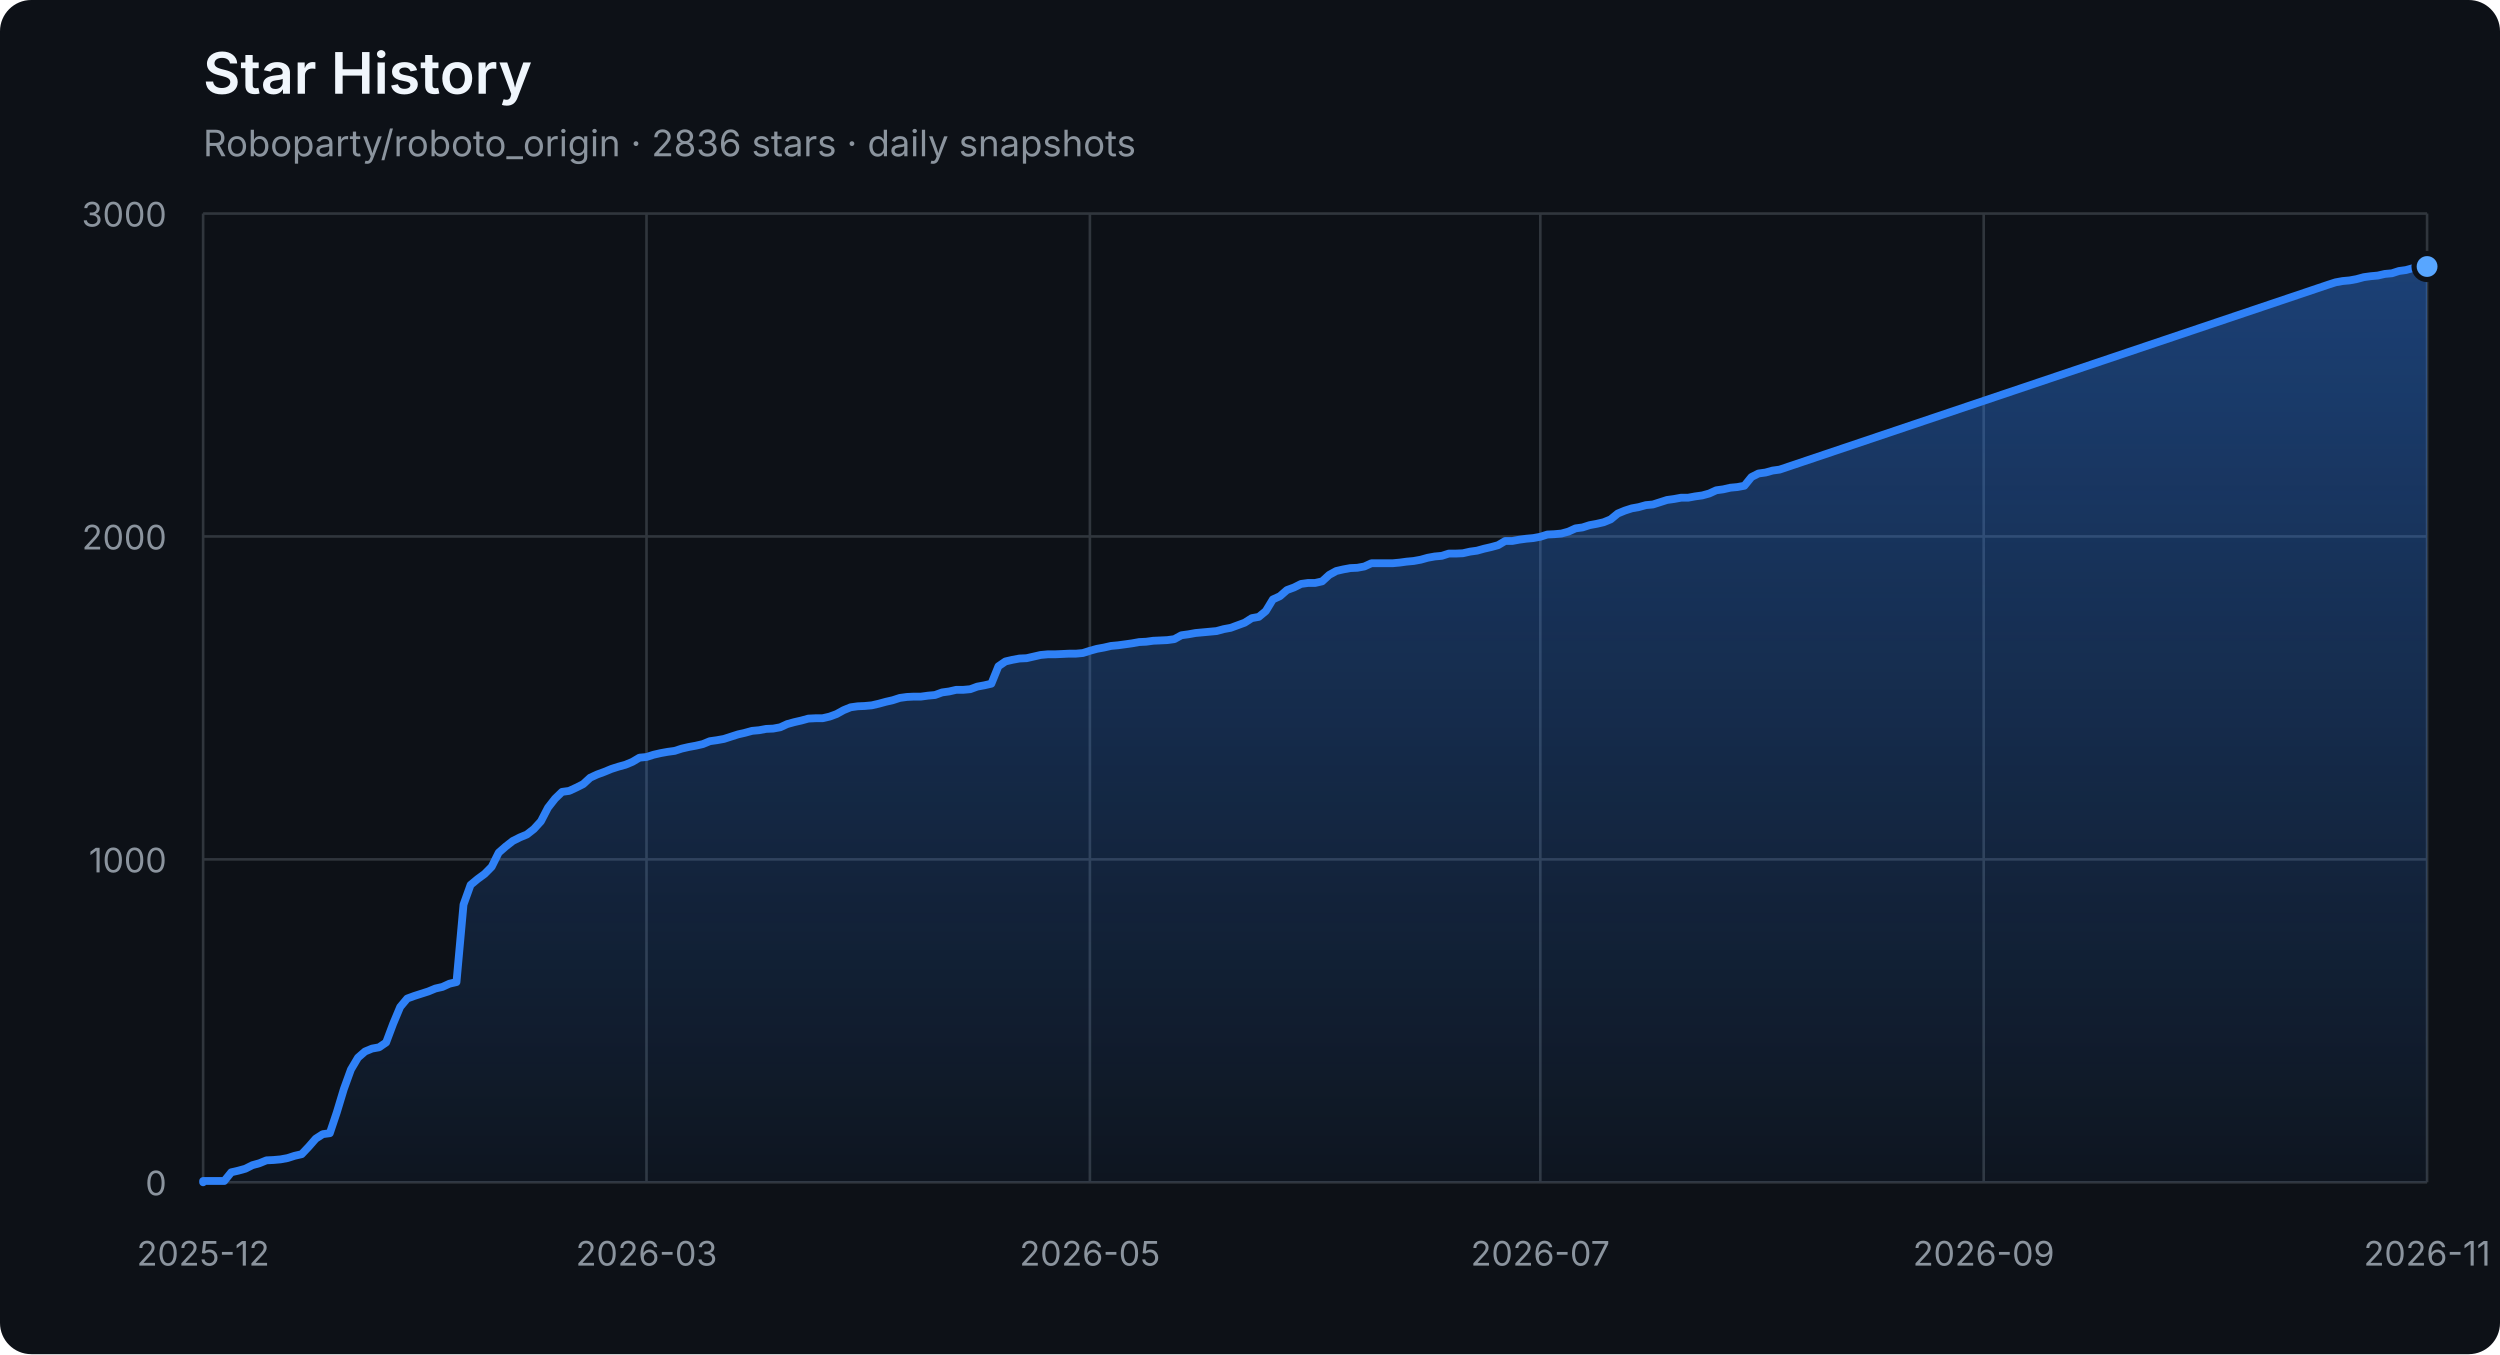
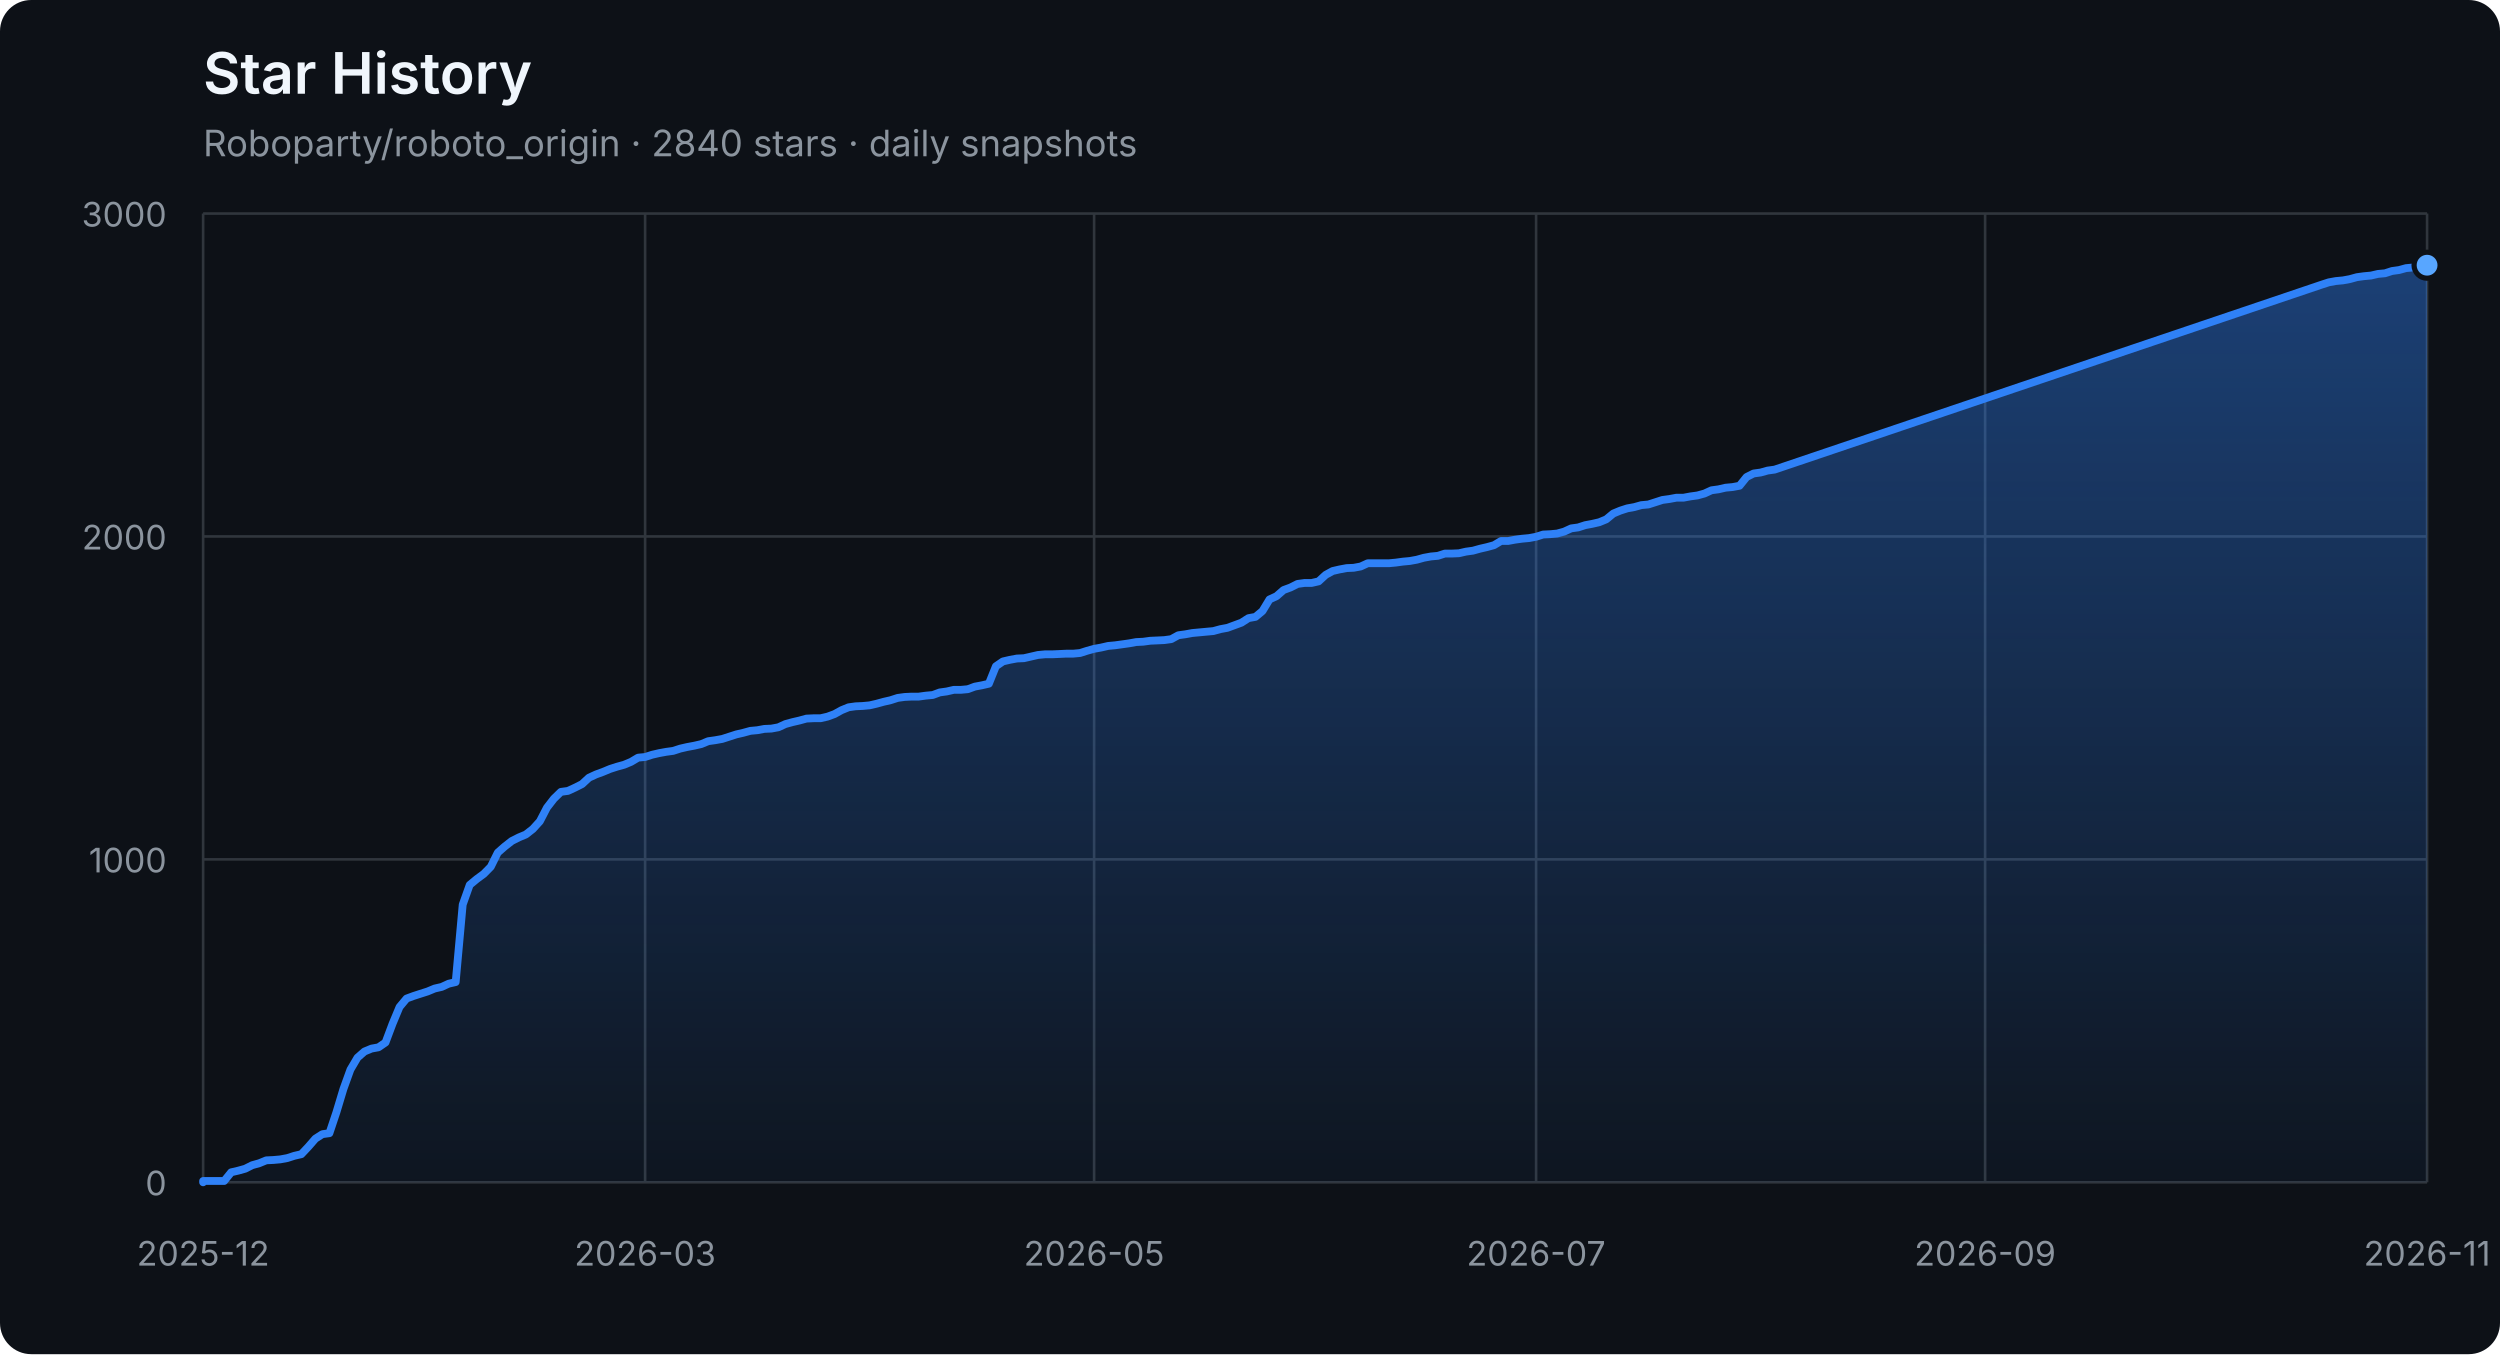
<svg xmlns="http://www.w3.org/2000/svg" width="960" height="520" viewBox="0 0 960 520" role="img" aria-labelledby="title description">
  <defs>
    <linearGradient id="area" x1="0" y1="0" x2="0" y2="1">
      <stop offset="0%" stop-color="#2f81f7" stop-opacity="0.42" />
      <stop offset="100%" stop-color="#2f81f7" stop-opacity="0.04" />
    </linearGradient>
  </defs>
  <style>
    .axis { fill: #8b949e; font: 13px -apple-system, BlinkMacSystemFont, "Segoe UI", sans-serif; }
    .grid { stroke: #30363d; stroke-width: 1; }
    .title { fill: #f0f6fc; font: 600 22px -apple-system, BlinkMacSystemFont, "Segoe UI", sans-serif; }
    .subtitle { fill: #8b949e; font: 14px -apple-system, BlinkMacSystemFont, "Segoe UI", sans-serif; }
  </style>
  <rect width="100%" height="100%" rx="12" fill="#0d1117" />
  <text x="78" y="36" class="title">Star History</text>
-   <text x="78" y="60" class="subtitle">Roboparty/roboto_origin · 2836 stars · daily snapshots</text>
+   <text x="78" y="60" class="subtitle">Roboparty/roboto_origin · 2840 stars · daily snapshots</text>
  <line x1="78" y1="454.00" x2="932" y2="454.00" class="grid" />
  <text x="64" y="459.00" class="axis" text-anchor="end">0</text>
  <line x1="78" y1="330.00" x2="932" y2="330.00" class="grid" />
  <text x="64" y="335.00" class="axis" text-anchor="end">1000</text>
  <line x1="78" y1="206.00" x2="932" y2="206.00" class="grid" />
  <text x="64" y="211.00" class="axis" text-anchor="end">2000</text>
  <line x1="78" y1="82.00" x2="932" y2="82.00" class="grid" />
  <text x="64" y="87.00" class="axis" text-anchor="end">3000</text>
  <line x1="78.00" y1="82" x2="78.00" y2="454" class="grid" />
  <text x="78.00" y="486" class="axis" text-anchor="middle">2025-12</text>
-   <line x1="248.26" y1="82" x2="248.26" y2="454" class="grid" />
-   <text x="248.26" y="486" class="axis" text-anchor="middle">2026-03</text>
-   <line x1="418.52" y1="82" x2="418.52" y2="454" class="grid" />
-   <text x="418.52" y="486" class="axis" text-anchor="middle">2026-05</text>
-   <line x1="591.48" y1="82" x2="591.48" y2="454" class="grid" />
-   <text x="591.48" y="486" class="axis" text-anchor="middle">2026-07</text>
-   <line x1="761.74" y1="82" x2="761.74" y2="454" class="grid" />
-   <text x="761.74" y="486" class="axis" text-anchor="middle">2026-09</text>
+   <line x1="247.72" y1="82" x2="247.72" y2="454" class="grid" />
+   <text x="247.72" y="486" class="axis" text-anchor="middle">2026-03</text>
+   <line x1="420.14" y1="82" x2="420.14" y2="454" class="grid" />
+   <text x="420.14" y="486" class="axis" text-anchor="middle">2026-05</text>
+   <line x1="589.86" y1="82" x2="589.86" y2="454" class="grid" />
+   <text x="589.86" y="486" class="axis" text-anchor="middle">2026-07</text>
+   <line x1="762.28" y1="82" x2="762.28" y2="454" class="grid" />
+   <text x="762.28" y="486" class="axis" text-anchor="middle">2026-09</text>
  <line x1="932.00" y1="82" x2="932.00" y2="454" class="grid" />
  <text x="932.00" y="486" class="axis" text-anchor="middle">2026-11</text>
-   <polygon points="78,454 78.00,454.00 78.00,453.50 80.70,453.50 83.41,453.50 86.11,453.50 88.81,450.16 91.51,449.54 94.22,448.79 96.92,447.43 99.62,446.68 102.32,445.57 105.03,445.44 107.73,445.20 110.43,444.70 113.13,443.83 115.84,443.21 118.54,440.36 121.24,437.26 123.94,435.52 126.65,435.15 129.35,427.09 132.05,418.16 134.75,410.72 137.46,406.14 140.16,403.78 142.86,402.66 145.56,402.17 148.27,400.31 150.97,393.12 153.67,386.67 156.37,383.44 159.08,382.45 161.78,381.58 164.48,380.72 167.18,379.60 169.89,378.98 172.59,377.74 175.29,377.12 177.99,347.36 180.70,339.80 183.40,337.56 186.10,335.58 188.80,332.85 191.51,327.40 194.21,325.04 196.91,322.93 199.61,321.57 202.32,320.45 205.02,318.34 207.72,315.37 210.42,310.16 213.13,306.69 215.83,304.08 218.53,303.71 221.23,302.47 223.94,301.11 226.64,298.63 229.34,297.39 232.04,296.40 234.75,295.28 237.45,294.41 240.15,293.67 242.85,292.55 245.56,290.94 248.26,290.69 250.96,289.82 253.66,289.20 256.37,288.71 259.07,288.34 261.77,287.47 264.47,286.85 267.18,286.35 269.88,285.73 272.58,284.62 275.28,284.24 277.99,283.75 280.69,282.88 283.39,282.01 286.09,281.39 288.80,280.65 291.50,280.40 294.20,279.90 296.91,279.78 299.61,279.28 302.31,278.04 305.01,277.30 307.72,276.68 310.42,275.94 313.12,275.81 315.82,275.81 318.53,275.19 321.23,274.20 323.93,272.71 326.63,271.60 329.34,271.22 332.04,271.10 334.74,270.85 337.44,270.23 340.15,269.49 342.85,268.87 345.55,268.00 348.25,267.63 350.96,267.50 353.66,267.50 356.36,267.13 359.06,266.88 361.77,265.89 364.47,265.52 367.17,264.90 369.87,264.90 372.58,264.65 375.28,263.66 377.98,263.16 380.68,262.54 383.39,255.85 386.09,253.99 388.79,253.37 391.49,252.87 394.20,252.75 396.90,252.13 399.60,251.51 402.30,251.26 405.01,251.26 407.71,251.14 410.41,251.01 413.11,251.01 415.82,250.76 418.52,249.90 421.22,249.15 423.92,248.66 426.63,248.04 429.33,247.79 432.03,247.42 434.73,247.04 437.44,246.55 440.14,246.42 442.84,246.05 445.54,245.93 448.25,245.80 450.95,245.43 453.65,243.94 456.35,243.57 459.06,243.08 461.76,242.83 464.46,242.58 467.16,242.33 469.87,241.59 472.57,241.09 475.27,240.10 477.97,239.11 480.68,237.37 483.38,236.88 486.08,234.64 488.78,230.18 491.49,228.94 494.19,226.58 496.89,225.59 499.59,224.23 502.30,223.86 505.00,223.86 507.70,223.24 510.41,220.76 513.11,219.27 515.81,218.65 518.51,218.15 521.22,218.03 523.92,217.53 526.62,216.29 529.32,216.29 532.03,216.29 534.73,216.29 537.43,216.04 540.13,215.67 542.84,215.42 545.54,214.93 548.24,214.18 550.94,213.69 553.65,213.44 556.35,212.57 559.05,212.57 561.75,212.45 564.46,211.83 567.16,211.46 569.86,210.71 572.56,210.09 575.27,209.35 577.97,207.74 580.67,207.74 583.37,207.24 586.08,206.87 588.78,206.62 591.48,206.12 594.18,205.26 596.89,205.13 599.59,204.88 602.29,204.14 604.99,202.90 607.70,202.53 610.40,201.66 613.10,201.16 615.80,200.54 618.51,199.43 621.21,197.20 623.91,196.08 626.61,195.21 629.32,194.72 632.02,193.97 634.72,193.72 637.42,192.86 640.13,191.99 642.83,191.62 645.53,191.12 648.23,191.12 650.94,190.62 653.64,190.25 656.34,189.51 659.04,188.27 661.75,187.90 664.45,187.28 667.15,187.03 669.85,186.53 672.56,183.18 675.26,181.82 677.96,181.45 680.66,180.70 683.37,180.33 894.16,109.28 896.87,108.41 899.57,107.92 902.27,107.67 904.97,107.17 907.68,106.43 910.38,106.06 913.08,105.81 915.78,105.19 918.49,104.94 921.19,104.07 923.89,103.70 926.59,102.96 929.30,102.71 932.00,102.34 932.00,454" fill="url(#area)" />
-   <polyline points="78.00,454.00 78.00,453.50 80.70,453.50 83.41,453.50 86.11,453.50 88.81,450.16 91.51,449.54 94.22,448.79 96.92,447.43 99.62,446.68 102.32,445.57 105.03,445.44 107.73,445.20 110.43,444.70 113.13,443.83 115.84,443.21 118.54,440.36 121.24,437.26 123.94,435.52 126.65,435.15 129.35,427.09 132.05,418.16 134.75,410.72 137.46,406.14 140.16,403.78 142.86,402.66 145.56,402.17 148.27,400.31 150.97,393.12 153.67,386.67 156.37,383.44 159.08,382.45 161.78,381.58 164.48,380.72 167.18,379.60 169.89,378.98 172.59,377.74 175.29,377.12 177.99,347.36 180.70,339.80 183.40,337.56 186.10,335.58 188.80,332.85 191.51,327.40 194.21,325.04 196.91,322.93 199.61,321.57 202.32,320.45 205.02,318.34 207.72,315.37 210.42,310.16 213.13,306.69 215.83,304.08 218.53,303.71 221.23,302.47 223.94,301.11 226.64,298.63 229.34,297.39 232.04,296.40 234.75,295.28 237.45,294.41 240.15,293.67 242.85,292.55 245.56,290.94 248.26,290.69 250.96,289.82 253.66,289.20 256.37,288.71 259.07,288.34 261.77,287.47 264.47,286.85 267.18,286.35 269.88,285.73 272.58,284.62 275.28,284.24 277.99,283.75 280.69,282.88 283.39,282.01 286.09,281.39 288.80,280.65 291.50,280.40 294.20,279.90 296.91,279.78 299.61,279.28 302.31,278.04 305.01,277.30 307.72,276.68 310.42,275.94 313.12,275.81 315.82,275.81 318.53,275.19 321.23,274.20 323.93,272.71 326.63,271.60 329.34,271.22 332.04,271.10 334.74,270.85 337.44,270.23 340.15,269.49 342.85,268.87 345.55,268.00 348.25,267.63 350.96,267.50 353.66,267.50 356.36,267.13 359.06,266.88 361.77,265.89 364.47,265.52 367.17,264.90 369.87,264.90 372.58,264.65 375.28,263.66 377.98,263.16 380.68,262.54 383.39,255.85 386.09,253.99 388.79,253.37 391.49,252.87 394.20,252.75 396.90,252.13 399.60,251.51 402.30,251.26 405.01,251.26 407.71,251.14 410.41,251.01 413.11,251.01 415.82,250.76 418.52,249.90 421.22,249.15 423.92,248.66 426.63,248.04 429.33,247.79 432.03,247.42 434.73,247.04 437.44,246.55 440.14,246.42 442.84,246.05 445.54,245.93 448.25,245.80 450.95,245.43 453.65,243.94 456.35,243.57 459.06,243.08 461.76,242.83 464.46,242.58 467.16,242.33 469.87,241.59 472.57,241.09 475.27,240.10 477.97,239.11 480.68,237.37 483.38,236.88 486.08,234.64 488.78,230.18 491.49,228.94 494.19,226.58 496.89,225.59 499.59,224.23 502.30,223.86 505.00,223.86 507.70,223.24 510.41,220.76 513.11,219.27 515.81,218.65 518.51,218.15 521.22,218.03 523.92,217.53 526.62,216.29 529.32,216.29 532.03,216.29 534.73,216.29 537.43,216.04 540.13,215.67 542.84,215.42 545.54,214.93 548.24,214.18 550.94,213.69 553.65,213.44 556.35,212.57 559.05,212.57 561.75,212.45 564.46,211.83 567.16,211.46 569.86,210.71 572.56,210.09 575.27,209.35 577.97,207.74 580.67,207.74 583.37,207.24 586.08,206.87 588.78,206.62 591.48,206.12 594.18,205.26 596.89,205.13 599.59,204.88 602.29,204.14 604.99,202.90 607.70,202.53 610.40,201.66 613.10,201.16 615.80,200.54 618.51,199.43 621.21,197.20 623.91,196.08 626.61,195.21 629.32,194.72 632.02,193.97 634.72,193.72 637.42,192.86 640.13,191.99 642.83,191.62 645.53,191.12 648.23,191.12 650.94,190.62 653.64,190.25 656.34,189.51 659.04,188.27 661.75,187.90 664.45,187.28 667.15,187.03 669.85,186.53 672.56,183.18 675.26,181.82 677.96,181.45 680.66,180.70 683.37,180.33 894.16,109.28 896.87,108.41 899.57,107.92 902.27,107.67 904.97,107.17 907.68,106.43 910.38,106.06 913.08,105.81 915.78,105.19 918.49,104.94 921.19,104.07 923.89,103.70 926.59,102.96 929.30,102.71 932.00,102.34" fill="none" stroke="#2f81f7" stroke-width="3" stroke-linejoin="round" stroke-linecap="round" />
-   <circle cx="932.00" cy="102.34" r="5" fill="#58a6ff" stroke="#0d1117" stroke-width="2" />
+   <polygon points="78,454 78.00,454.00 78.00,453.50 80.69,453.50 83.39,453.50 86.08,453.50 88.78,450.16 91.47,449.54 94.16,448.79 96.86,447.43 99.55,446.68 102.25,445.57 104.94,445.44 107.63,445.20 110.33,444.70 113.02,443.83 115.72,443.21 118.41,440.36 121.10,437.26 123.80,435.52 126.49,435.15 129.19,427.09 131.88,418.16 134.57,410.72 137.27,406.14 139.96,403.78 142.66,402.66 145.35,402.17 148.04,400.31 150.74,393.12 153.43,386.67 156.13,383.44 158.82,382.45 161.51,381.58 164.21,380.72 166.90,379.60 169.60,378.98 172.29,377.74 174.98,377.12 177.68,347.36 180.37,339.80 183.07,337.56 185.76,335.58 188.45,332.85 191.15,327.40 193.84,325.04 196.54,322.93 199.23,321.57 201.92,320.45 204.62,318.34 207.31,315.37 210.01,310.16 212.70,306.69 215.39,304.08 218.09,303.71 220.78,302.47 223.48,301.11 226.17,298.63 228.86,297.39 231.56,296.40 234.25,295.28 236.95,294.41 239.64,293.67 242.33,292.55 245.03,290.94 247.72,290.69 250.42,289.82 253.11,289.20 255.80,288.71 258.50,288.34 261.19,287.47 263.89,286.85 266.58,286.35 269.27,285.73 271.97,284.62 274.66,284.24 277.36,283.75 280.05,282.88 282.74,282.01 285.44,281.39 288.13,280.65 290.83,280.40 293.52,279.90 296.21,279.78 298.91,279.28 301.60,278.04 304.30,277.30 306.99,276.68 309.68,275.94 312.38,275.81 315.07,275.81 317.77,275.19 320.46,274.20 323.15,272.71 325.85,271.60 328.54,271.22 331.24,271.10 333.93,270.85 336.62,270.23 339.32,269.49 342.01,268.87 344.71,268.00 347.40,267.63 350.09,267.50 352.79,267.50 355.48,267.13 358.18,266.88 360.87,265.89 363.56,265.52 366.26,264.90 368.95,264.90 371.65,264.65 374.34,263.66 377.03,263.16 379.73,262.54 382.42,255.85 385.12,253.99 387.81,253.37 390.50,252.87 393.20,252.75 395.89,252.13 398.59,251.51 401.28,251.26 403.97,251.26 406.67,251.14 409.36,251.01 412.06,251.01 414.75,250.76 417.44,249.90 420.14,249.15 422.83,248.66 425.53,248.04 428.22,247.79 430.91,247.42 433.61,247.04 436.30,246.55 439.00,246.42 441.69,246.05 444.38,245.93 447.08,245.80 449.77,245.43 452.47,243.94 455.16,243.57 457.85,243.08 460.55,242.83 463.24,242.58 465.94,242.33 468.63,241.59 471.32,241.09 474.02,240.10 476.71,239.11 479.41,237.37 482.10,236.88 484.79,234.64 487.49,230.18 490.18,228.94 492.88,226.58 495.57,225.59 498.26,224.23 500.96,223.86 503.65,223.86 506.35,223.24 509.04,220.76 511.74,219.27 514.43,218.65 517.12,218.15 519.82,218.03 522.51,217.53 525.21,216.29 527.90,216.29 530.59,216.29 533.29,216.29 535.98,216.04 538.68,215.67 541.37,215.42 544.06,214.93 546.76,214.18 549.45,213.69 552.15,213.44 554.84,212.57 557.53,212.57 560.23,212.45 562.92,211.83 565.62,211.46 568.31,210.71 571.00,210.09 573.70,209.35 576.39,207.74 579.09,207.74 581.78,207.24 584.47,206.87 587.17,206.62 589.86,206.12 592.56,205.26 595.25,205.13 597.94,204.88 600.64,204.14 603.33,202.90 606.03,202.53 608.72,201.66 611.41,201.16 614.11,200.54 616.80,199.43 619.50,197.20 622.19,196.08 624.88,195.21 627.58,194.72 630.27,193.97 632.97,193.72 635.66,192.86 638.35,191.99 641.05,191.62 643.74,191.12 646.44,191.12 649.13,190.62 651.82,190.25 654.52,189.51 657.21,188.27 659.91,187.90 662.60,187.28 665.29,187.03 667.99,186.53 670.68,183.18 673.38,181.82 676.07,181.45 678.76,180.70 681.46,180.33 891.59,109.28 894.28,108.41 896.98,107.92 899.67,107.67 902.37,107.17 905.06,106.43 907.75,106.06 910.45,105.81 913.14,105.19 915.84,104.94 918.53,104.07 921.22,103.70 923.92,102.96 926.61,102.71 929.31,102.34 932.00,101.84 932.00,454" fill="url(#area)" />
+   <polyline points="78.00,454.00 78.00,453.50 80.69,453.50 83.39,453.50 86.08,453.50 88.78,450.16 91.47,449.54 94.16,448.79 96.86,447.43 99.55,446.68 102.25,445.57 104.94,445.44 107.63,445.20 110.33,444.70 113.02,443.83 115.72,443.21 118.41,440.36 121.10,437.26 123.80,435.52 126.49,435.15 129.19,427.09 131.88,418.16 134.57,410.72 137.27,406.14 139.96,403.78 142.66,402.66 145.35,402.17 148.04,400.31 150.74,393.12 153.43,386.67 156.13,383.44 158.82,382.45 161.51,381.58 164.21,380.72 166.90,379.60 169.60,378.98 172.29,377.74 174.98,377.12 177.68,347.36 180.37,339.80 183.07,337.56 185.76,335.58 188.45,332.85 191.15,327.40 193.84,325.04 196.54,322.93 199.23,321.57 201.92,320.45 204.62,318.34 207.31,315.37 210.01,310.16 212.70,306.69 215.39,304.08 218.09,303.71 220.78,302.47 223.48,301.11 226.17,298.63 228.86,297.39 231.56,296.40 234.25,295.28 236.95,294.41 239.64,293.67 242.33,292.55 245.03,290.94 247.72,290.69 250.42,289.82 253.11,289.20 255.80,288.71 258.50,288.34 261.19,287.47 263.89,286.85 266.58,286.35 269.27,285.73 271.97,284.62 274.66,284.24 277.36,283.75 280.05,282.88 282.74,282.01 285.44,281.39 288.13,280.65 290.83,280.40 293.52,279.90 296.21,279.78 298.91,279.28 301.60,278.04 304.30,277.30 306.99,276.68 309.68,275.94 312.38,275.81 315.07,275.81 317.77,275.19 320.46,274.20 323.15,272.71 325.85,271.60 328.54,271.22 331.24,271.10 333.93,270.85 336.62,270.23 339.32,269.49 342.01,268.87 344.71,268.00 347.40,267.63 350.09,267.50 352.79,267.50 355.48,267.13 358.18,266.88 360.87,265.89 363.56,265.52 366.26,264.90 368.95,264.90 371.65,264.65 374.34,263.66 377.03,263.16 379.73,262.54 382.42,255.85 385.12,253.99 387.81,253.37 390.50,252.87 393.20,252.75 395.89,252.13 398.59,251.51 401.28,251.26 403.97,251.26 406.67,251.14 409.36,251.01 412.06,251.01 414.75,250.76 417.44,249.90 420.14,249.15 422.83,248.66 425.53,248.04 428.22,247.79 430.91,247.42 433.61,247.04 436.30,246.55 439.00,246.42 441.69,246.05 444.38,245.93 447.08,245.80 449.77,245.43 452.47,243.94 455.16,243.57 457.85,243.08 460.55,242.83 463.24,242.58 465.94,242.33 468.63,241.59 471.32,241.09 474.02,240.10 476.71,239.11 479.41,237.37 482.10,236.88 484.79,234.64 487.49,230.18 490.18,228.94 492.88,226.58 495.57,225.59 498.26,224.23 500.96,223.86 503.65,223.86 506.35,223.24 509.04,220.76 511.74,219.27 514.43,218.65 517.12,218.15 519.82,218.03 522.51,217.53 525.21,216.29 527.90,216.29 530.59,216.29 533.29,216.29 535.98,216.04 538.68,215.67 541.37,215.42 544.06,214.93 546.76,214.18 549.45,213.69 552.15,213.44 554.84,212.57 557.53,212.57 560.23,212.45 562.92,211.83 565.62,211.46 568.31,210.71 571.00,210.09 573.70,209.35 576.39,207.74 579.09,207.74 581.78,207.24 584.47,206.87 587.17,206.62 589.86,206.12 592.56,205.26 595.25,205.13 597.94,204.88 600.64,204.14 603.33,202.90 606.03,202.53 608.72,201.66 611.41,201.16 614.11,200.54 616.80,199.43 619.50,197.20 622.19,196.08 624.88,195.21 627.58,194.72 630.27,193.97 632.97,193.72 635.66,192.86 638.35,191.99 641.05,191.62 643.74,191.12 646.44,191.12 649.13,190.62 651.82,190.25 654.52,189.51 657.21,188.27 659.91,187.90 662.60,187.28 665.29,187.03 667.99,186.53 670.68,183.18 673.38,181.82 676.07,181.45 678.76,180.70 681.46,180.33 891.59,109.28 894.28,108.41 896.98,107.92 899.67,107.67 902.37,107.17 905.06,106.43 907.75,106.06 910.45,105.81 913.14,105.19 915.84,104.94 918.53,104.07 921.22,103.70 923.92,102.96 926.61,102.71 929.31,102.34 932.00,101.84" fill="none" stroke="#2f81f7" stroke-width="3" stroke-linejoin="round" stroke-linecap="round" />
+   <circle cx="932.00" cy="101.84" r="5" fill="#58a6ff" stroke="#0d1117" stroke-width="2" />
</svg>
